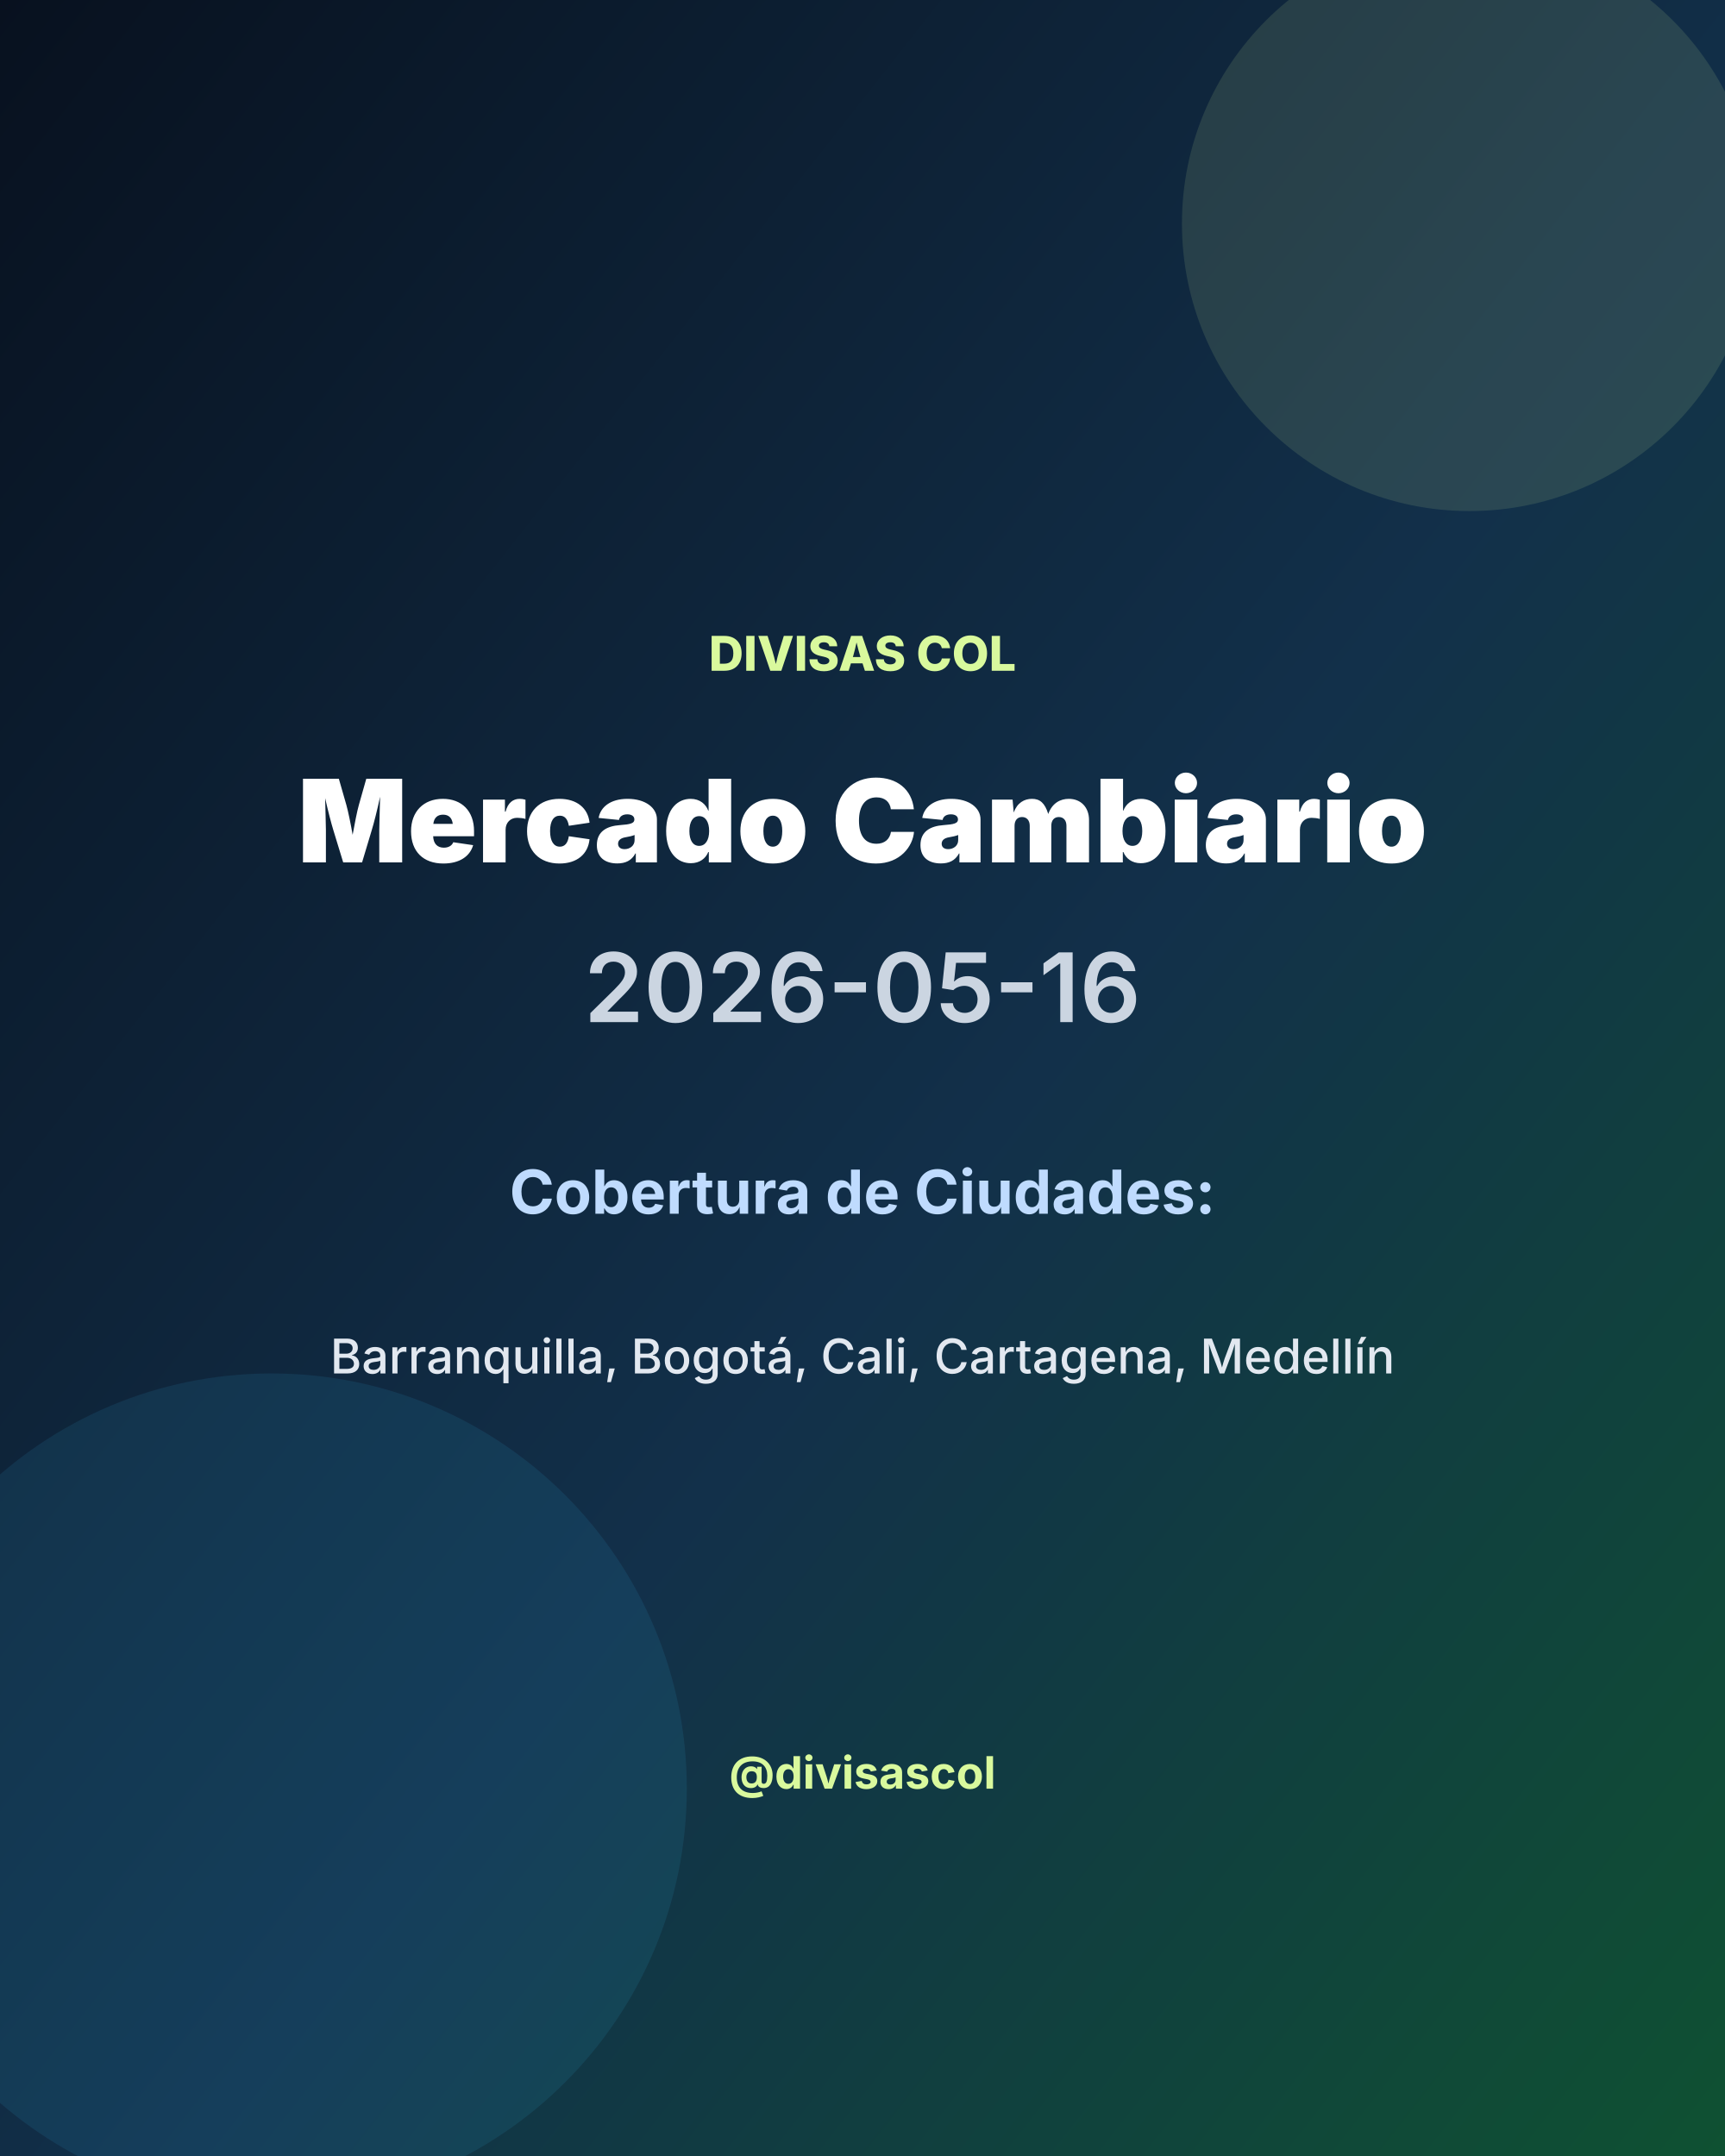
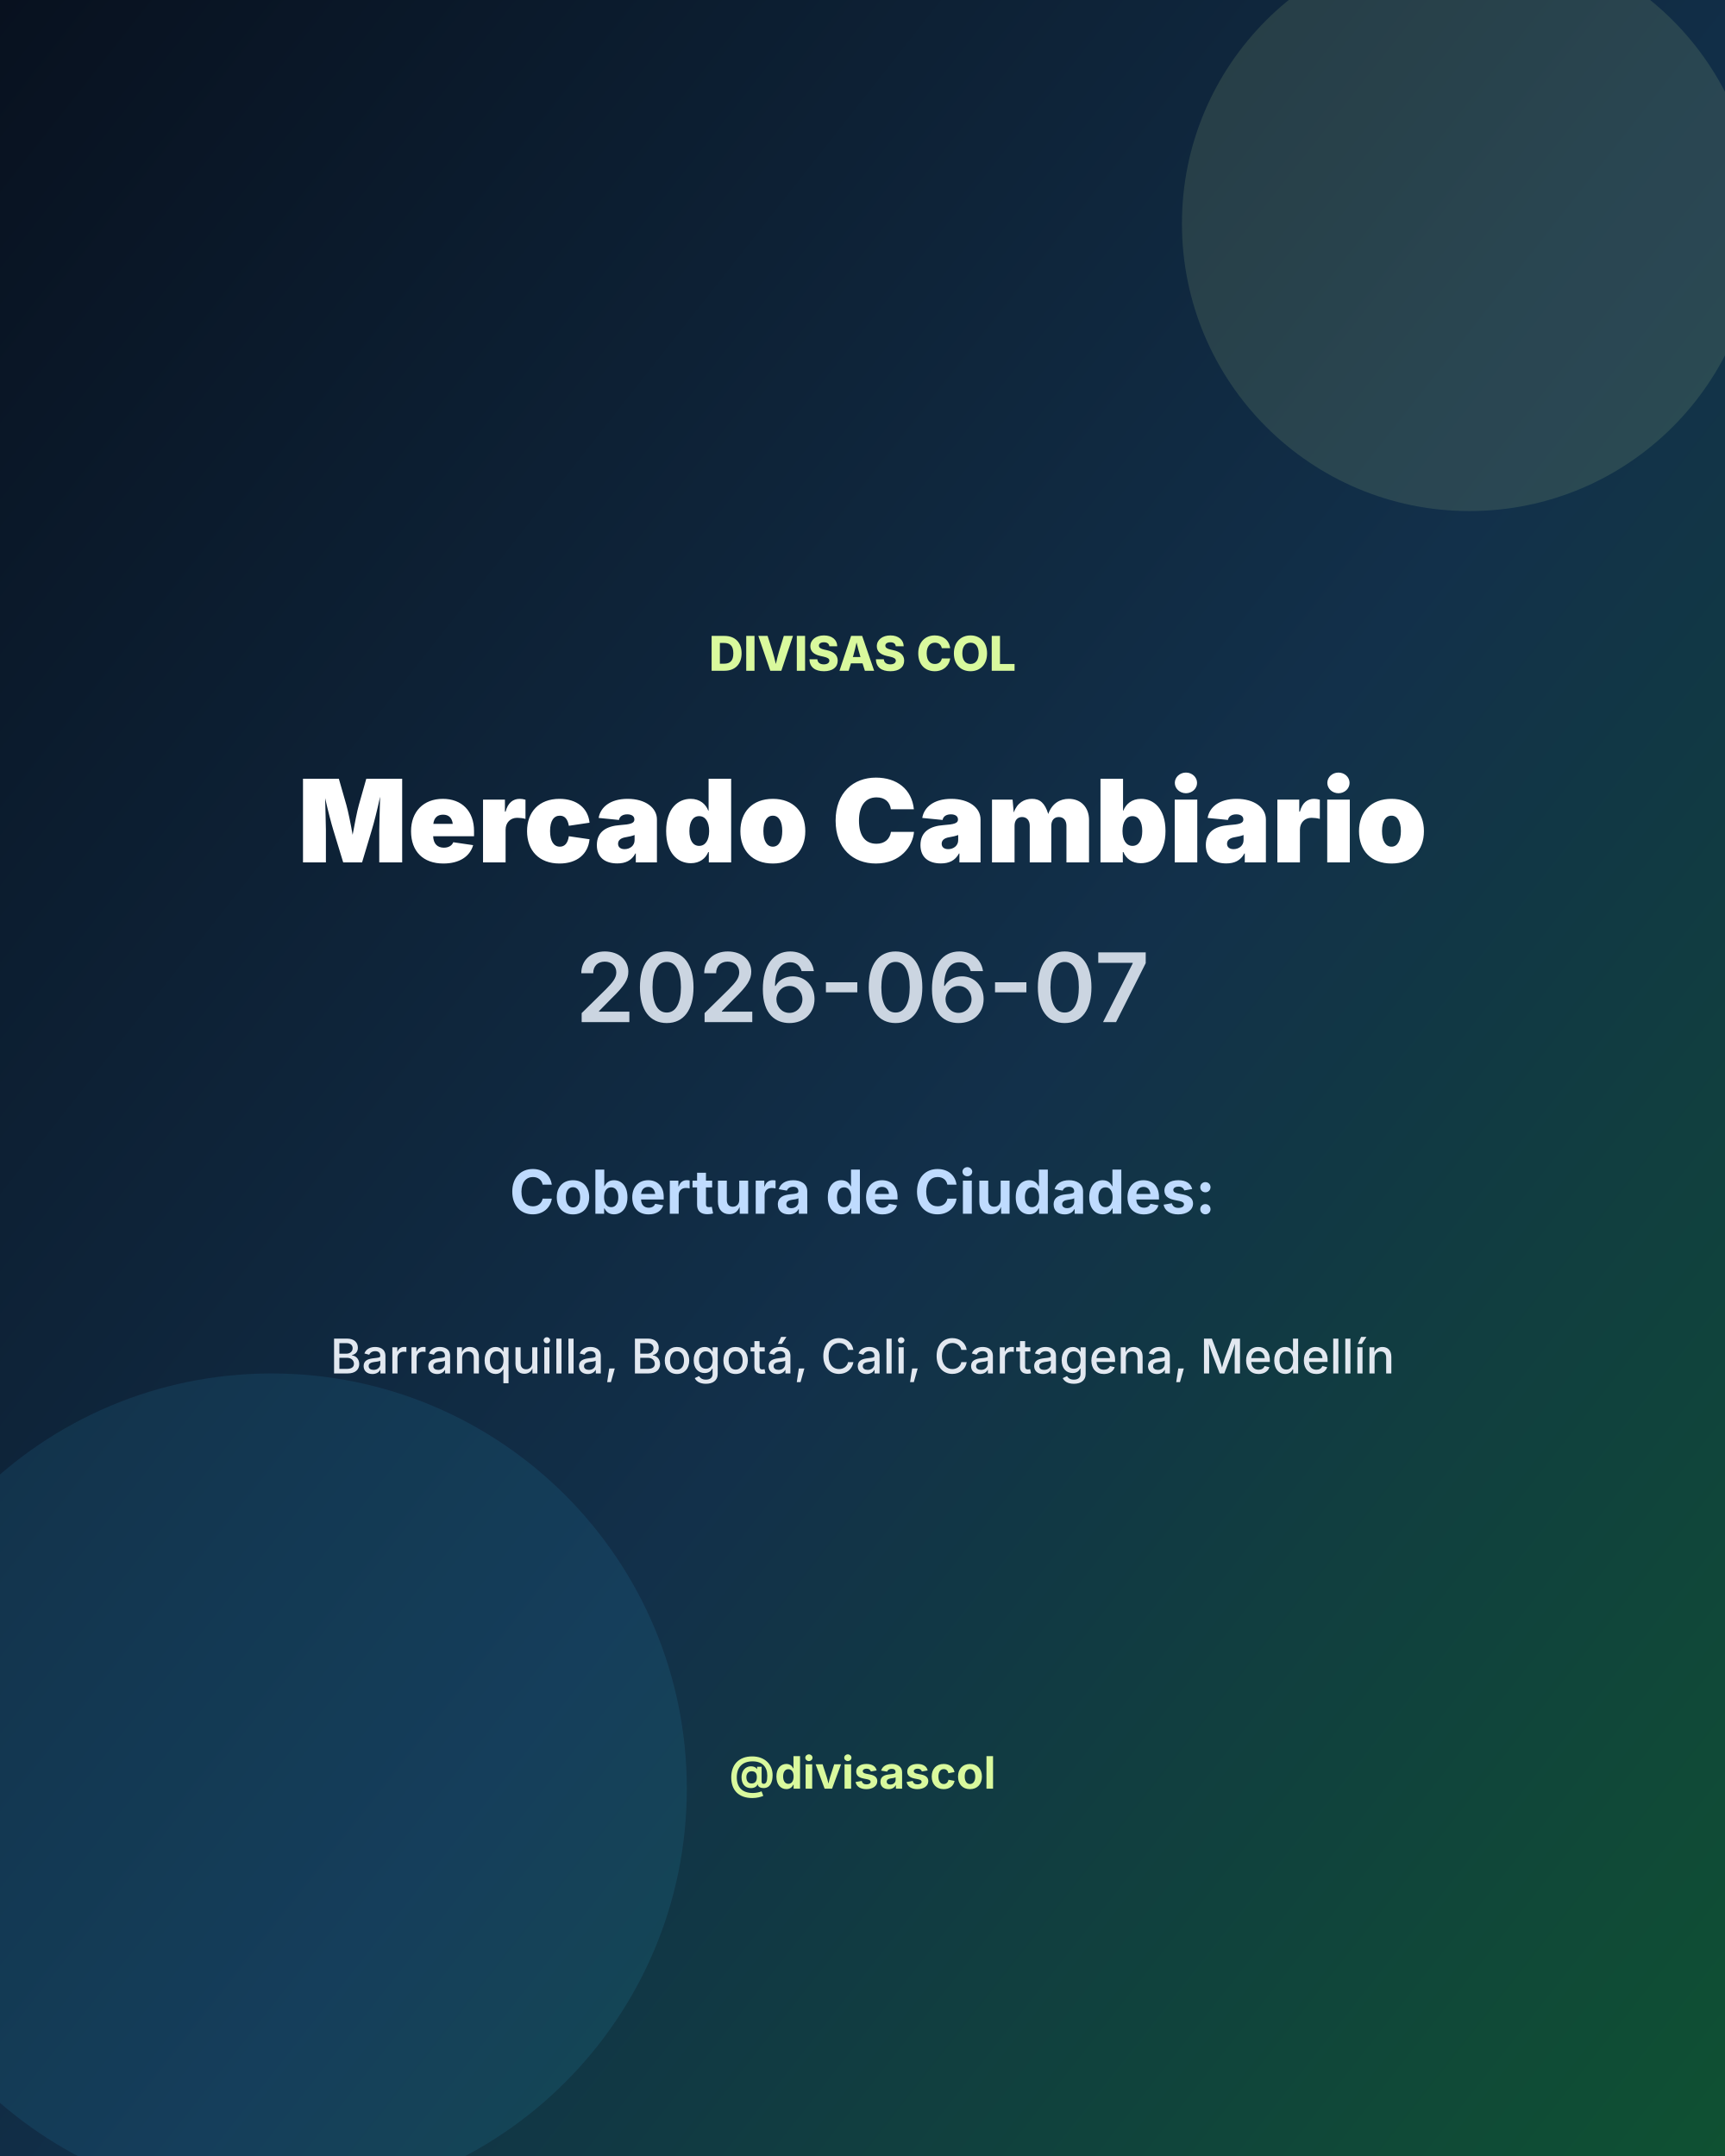
<svg xmlns="http://www.w3.org/2000/svg" width="1080" height="1350" viewBox="0 0 1080 1350">
  <defs>
    <linearGradient id="bg" x1="0" y1="0" x2="1" y2="1">
      <stop offset="0%" stop-color="#08111f" />
      <stop offset="55%" stop-color="#12304a" />
      <stop offset="100%" stop-color="#0f5132" />
    </linearGradient>
  </defs>
  <rect width="1080" height="1350" fill="url(#bg)" />
  <circle cx="920" cy="140" r="180" fill="#d9f99d" opacity="0.12" />
  <circle cx="170" cy="1120" r="260" fill="#38bdf8" opacity="0.10" />
  <text x="540" y="420" fill="#d9f99d" font-size="30" font-family="Inter, Arial, sans-serif" font-weight="800" text-anchor="middle">DIVISAS COL</text>
  <text x="540" y="540" fill="#ffffff" font-size="72" font-family="Inter, Arial, sans-serif" font-weight="900" text-anchor="middle">Mercado Cambiario</text>
-   <text x="540" y="640" fill="#cbd5e1" font-size="60" font-family="Inter, Arial, sans-serif" font-weight="600" text-anchor="middle">2026-05-16</text>
+   <text x="540" y="640" fill="#cbd5e1" font-size="60" font-family="Inter, Arial, sans-serif" font-weight="600" text-anchor="middle">2026-06-07</text>
  <text x="540" y="760" fill="#bfdbfe" font-size="38" font-family="Inter, Arial, sans-serif" font-weight="700" text-anchor="middle">Cobertura de Ciudades:</text>
  <text x="540" y="860" fill="#e2e8f0" font-size="30" font-family="Inter, Arial, sans-serif" font-weight="500" text-anchor="middle">Barranquilla, Bogotá, Cali, Cartagena, Medellín</text>
  <text x="540" y="1120" fill="#d9f99d" font-size="28" font-family="Inter, Arial, sans-serif" font-weight="700" text-anchor="middle">@divisascol</text>
</svg>
